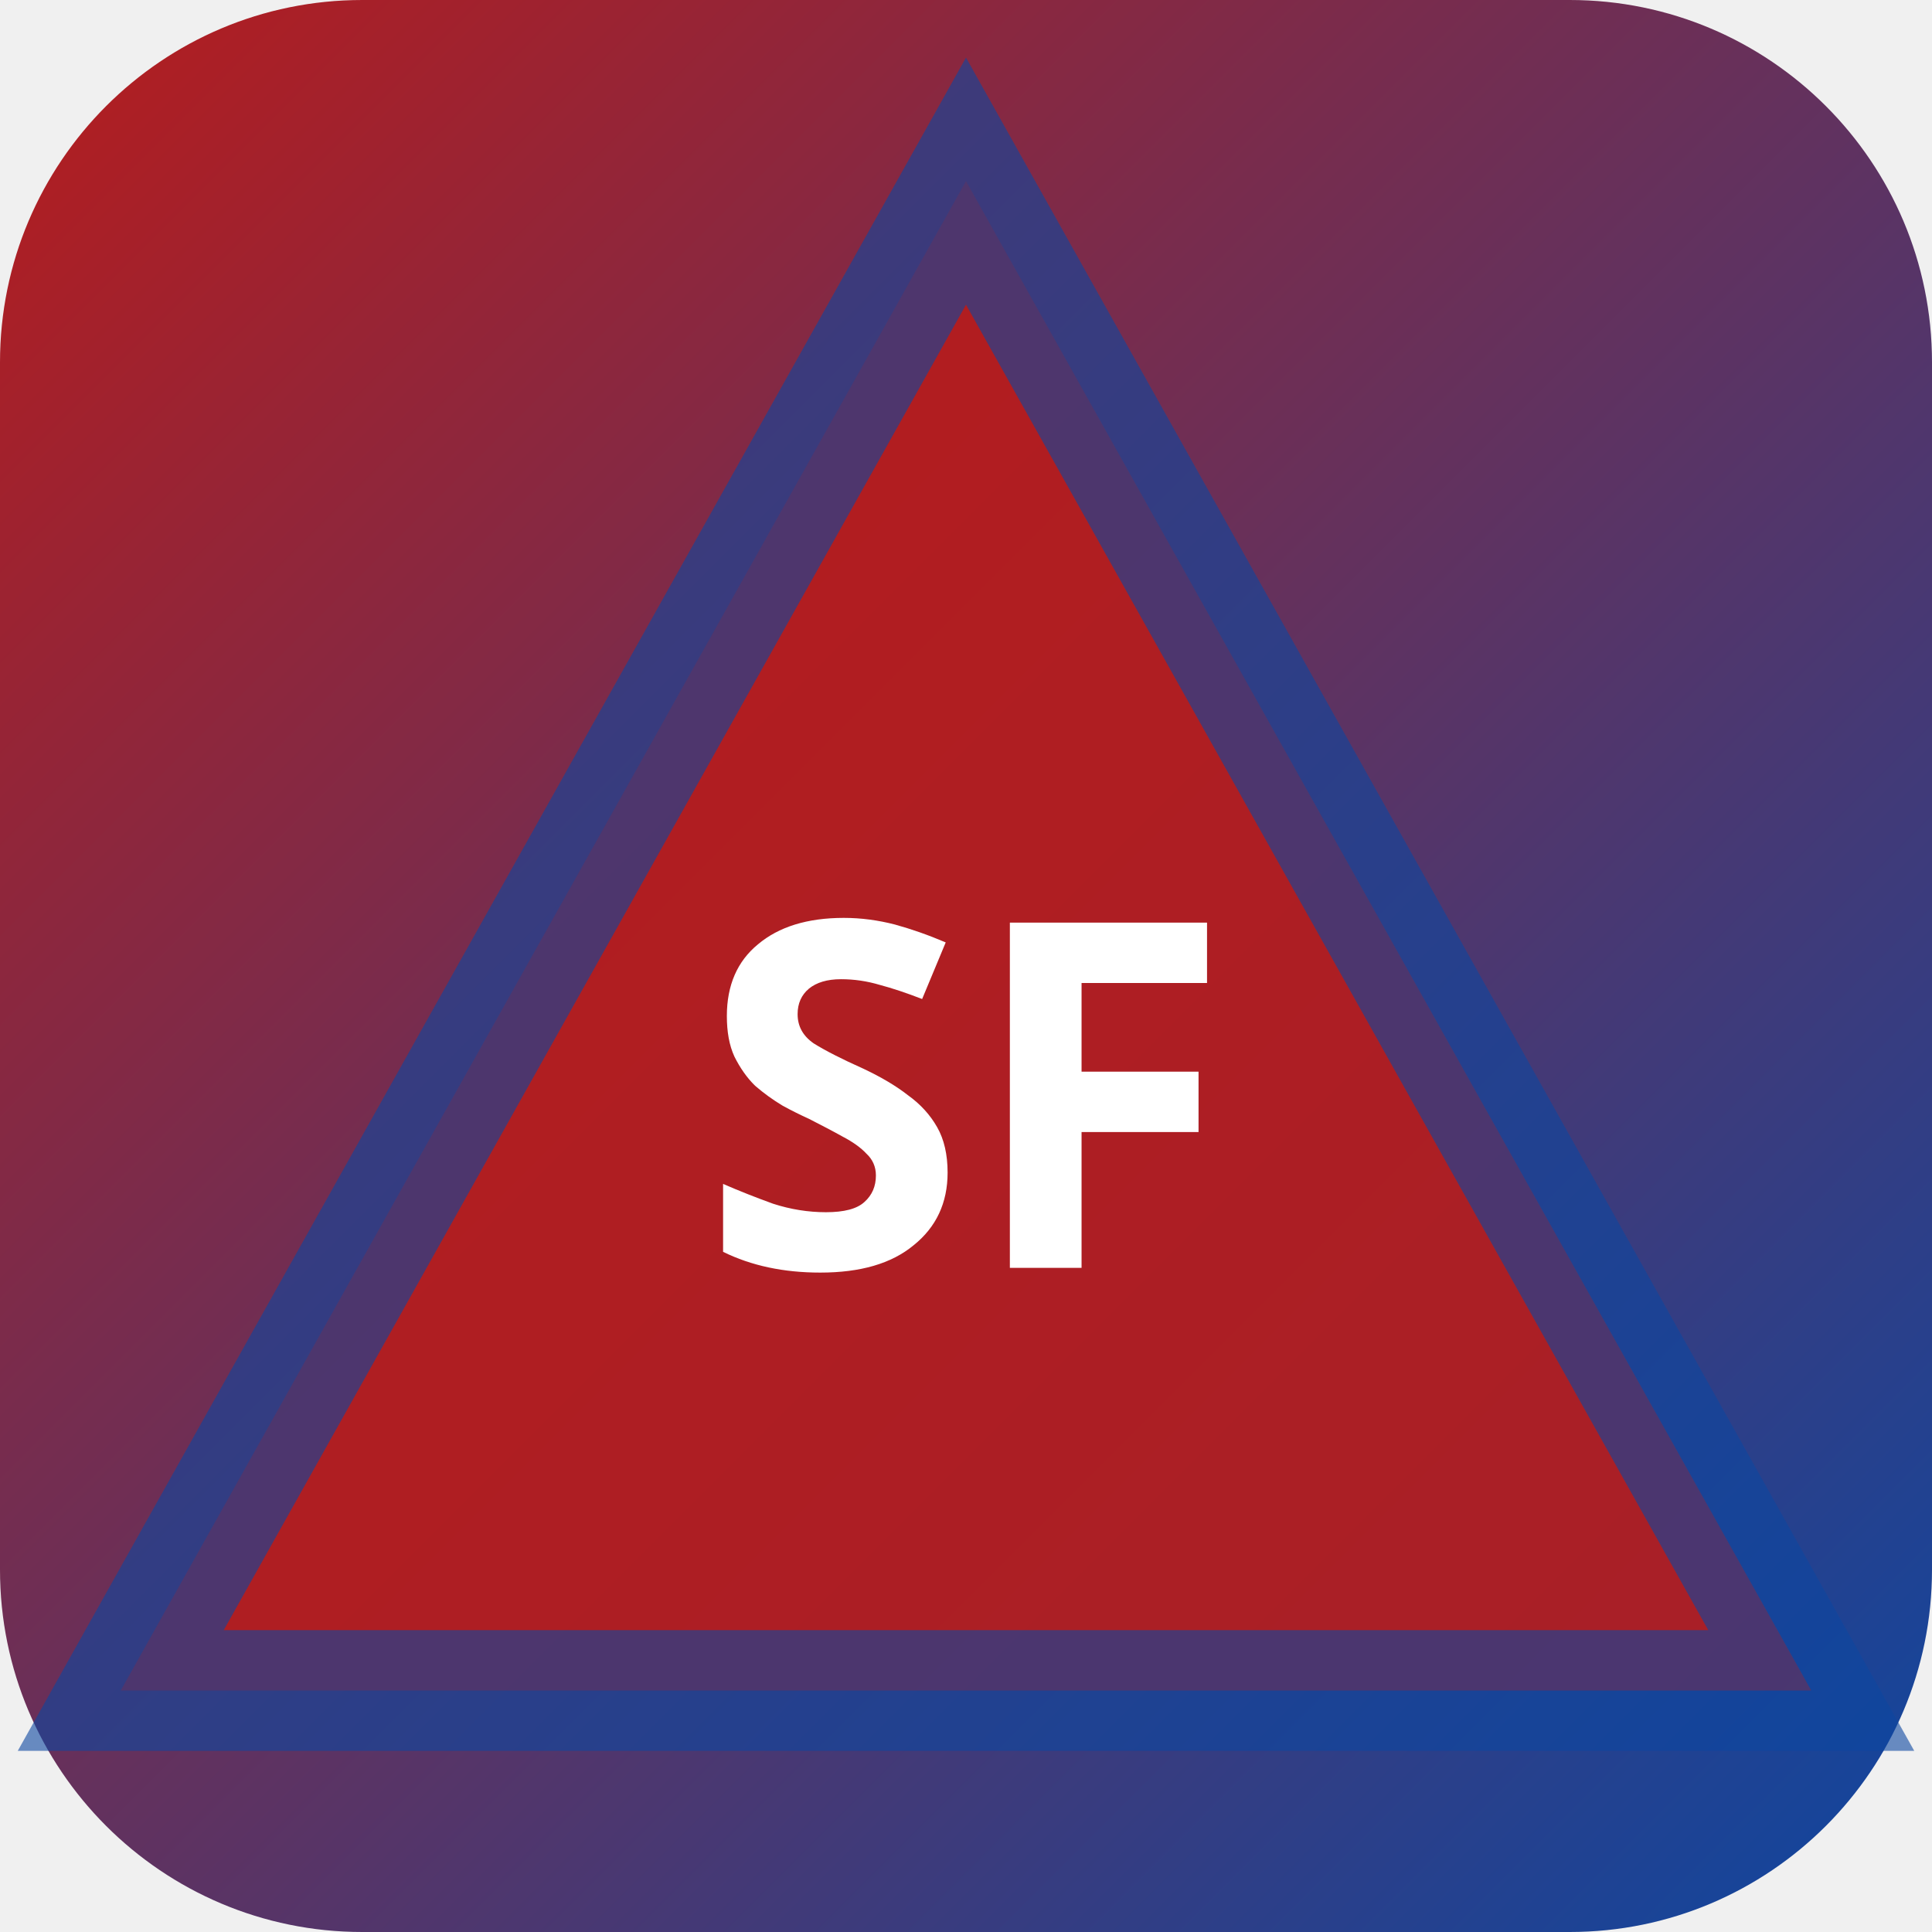
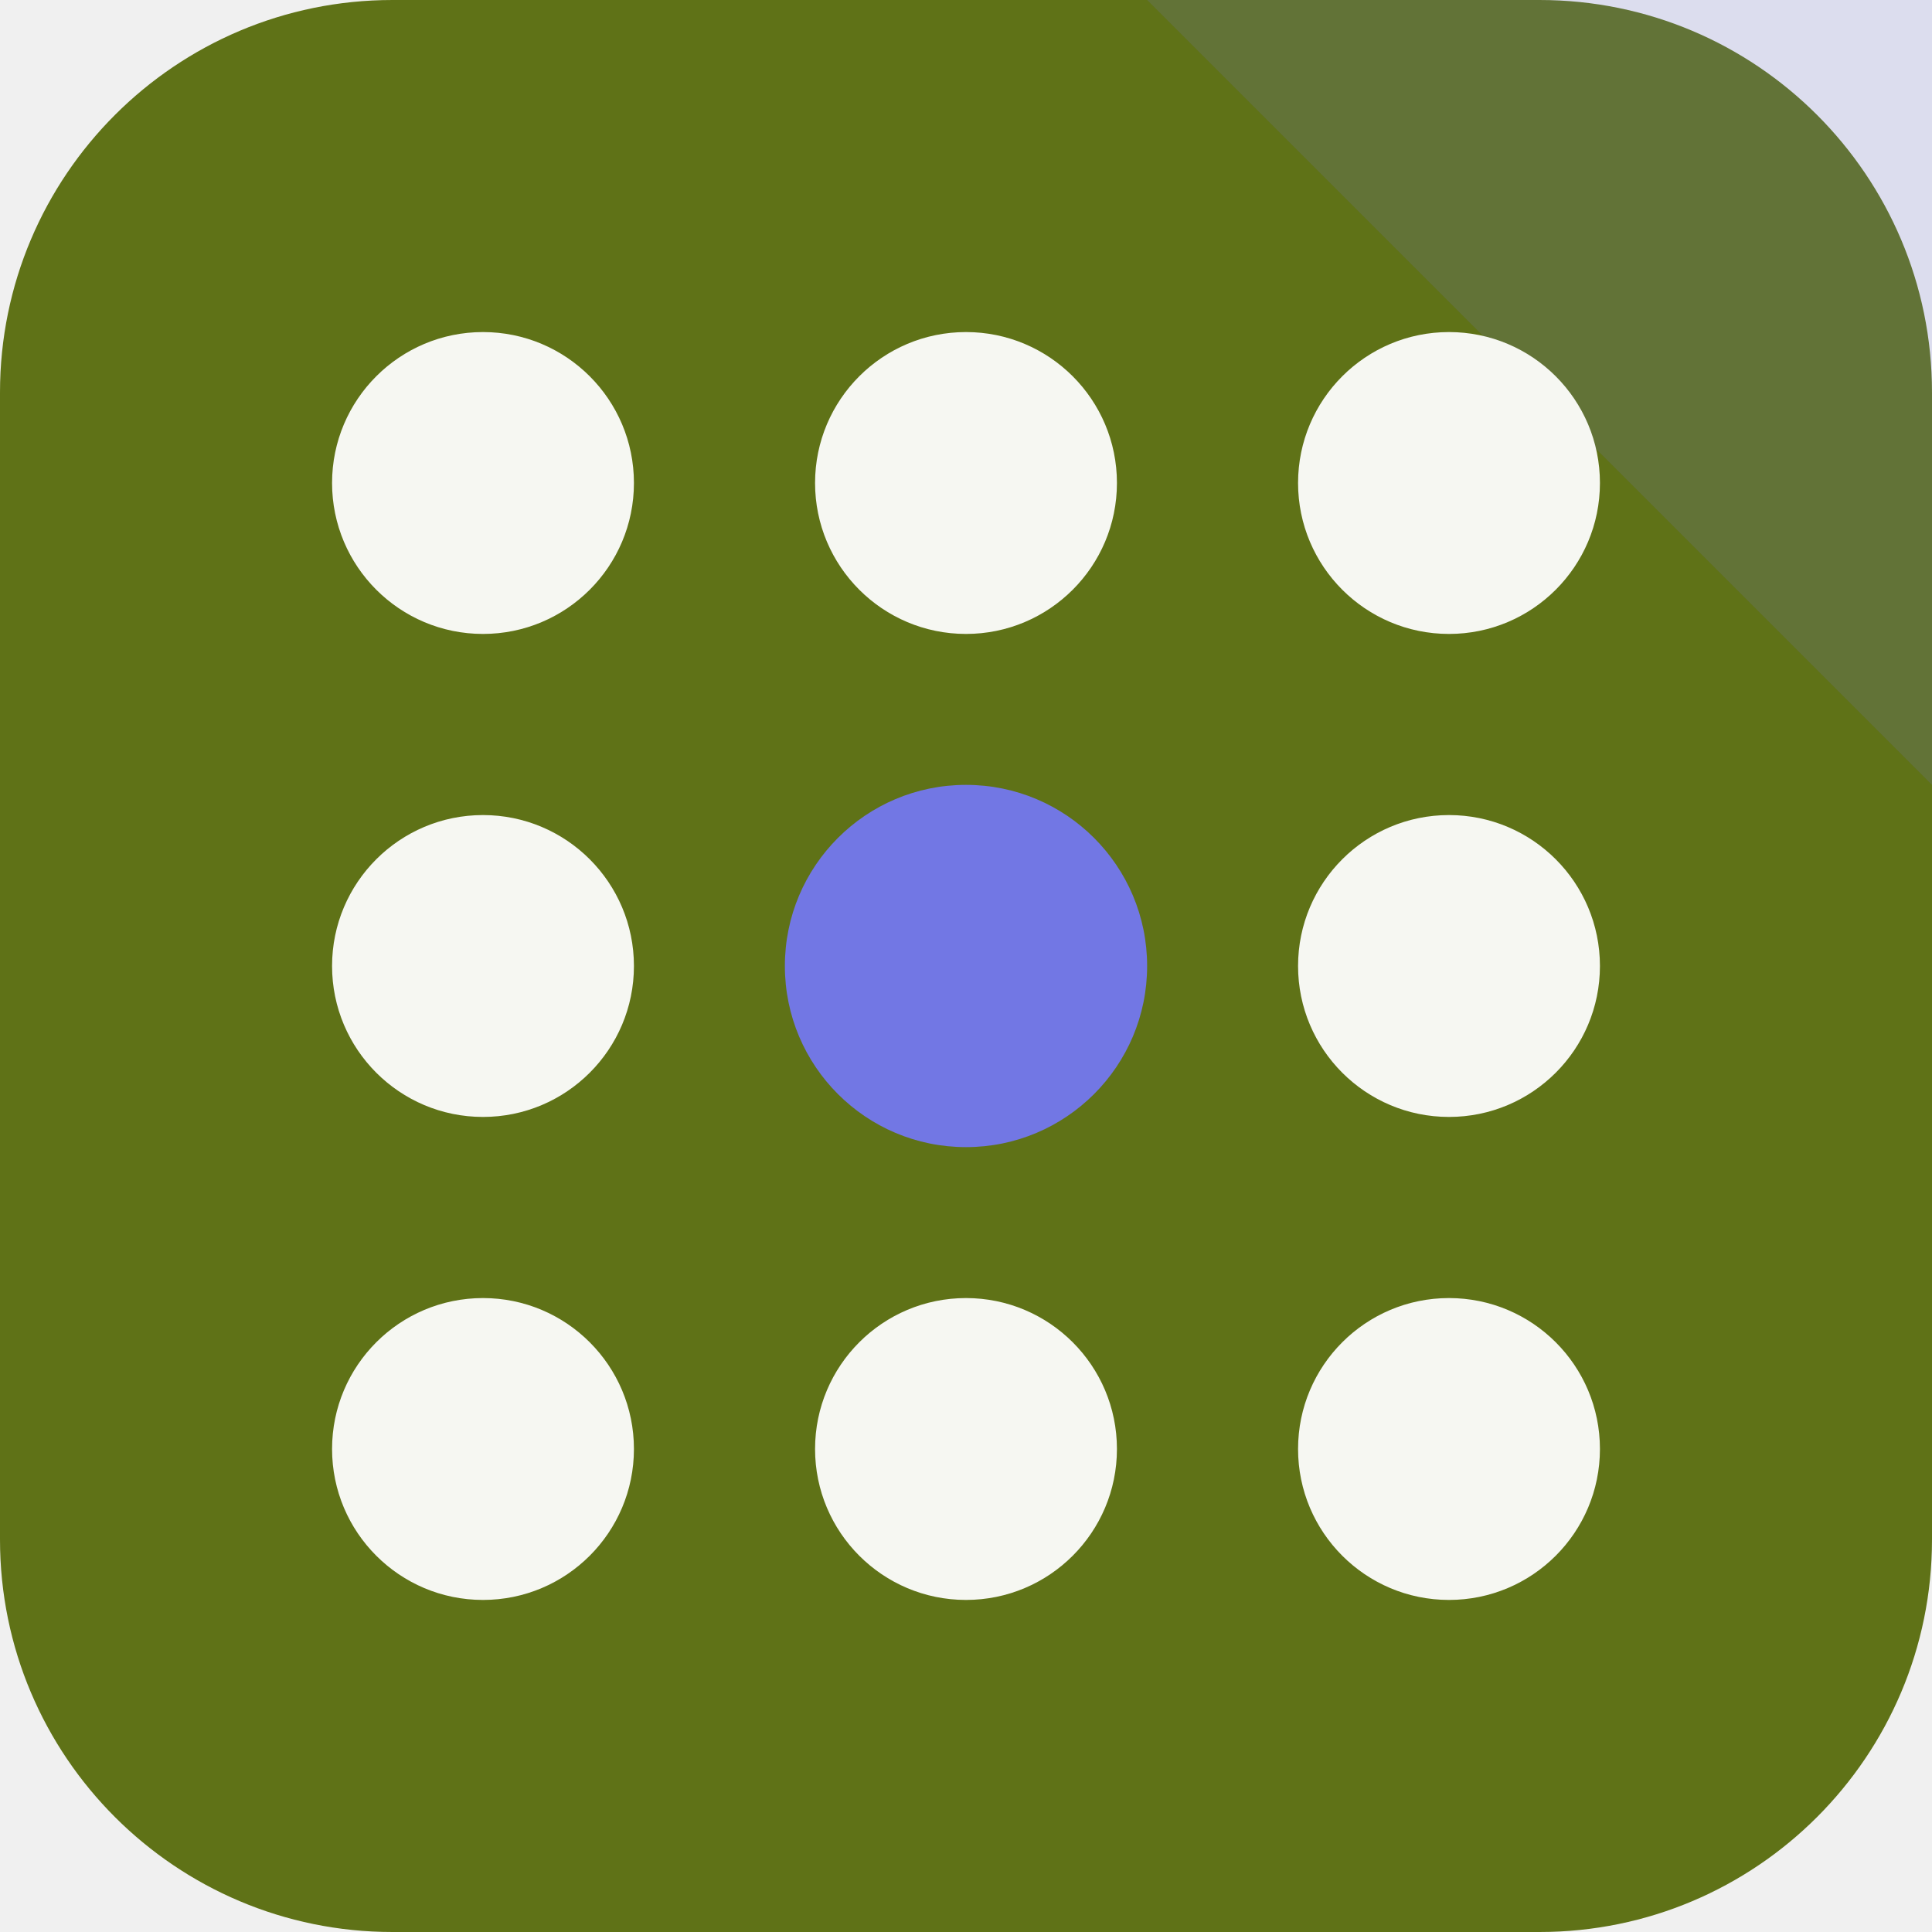
- <svg xmlns="http://www.w3.org/2000/svg" width="32" height="32" viewBox="0 0 32 32">
-   <defs>
-     <linearGradient id="bgsf-t" x1="0" y1="0" x2="1" y2="1">
-       <stop offset="0%" stop-color="#b71c1c" />
-       <stop offset="100%" stop-color="#0d47a1" />
-     </linearGradient>
-   </defs>
-   <rect width="32" height="32" rx="6" fill="url(#bgsf-t)" />
-   <polygon points="16,3 30,28 2,28" fill="rgba(183,28,28,0.9)" stroke="rgba(13,71,161,0.6)" stroke-width="2" />
-   <text x="16" y="21" text-anchor="middle" fill="#fff" font-size="8" font-weight="700" font-family="system-ui">SF</text>
+ <svg xmlns="http://www.w3.org/2000/svg" width="64" height="64" viewBox="0 0 64 64" role="img">
+   <rect width="64" height="64" rx="13" fill="hsl(73 66% 27%)" />
+   <path d="M64 0v26L38 0Z" fill="hsl(237 68% 67%)" opacity="0.16" />
+   <g transform="rotate(270 32 32)">
+     <circle cx="16" cy="16" r="5" fill="hsl(73 24% 96%)" />
+     <circle cx="32" cy="16" r="5" fill="hsl(73 24% 96%)" />
+     <circle cx="48" cy="16" r="5" fill="hsl(73 24% 96%)" />
+     <circle cx="16" cy="32" r="5" fill="hsl(73 24% 96%)" />
+     <circle cx="32" cy="32" r="6" fill="hsl(237 68% 67%)" />
+     <circle cx="48" cy="32" r="5" fill="hsl(73 24% 96%)" />
+     <circle cx="16" cy="48" r="5" fill="hsl(73 24% 96%)" />
+     <circle cx="32" cy="48" r="5" fill="hsl(73 24% 96%)" />
+     <circle cx="48" cy="48" r="5" fill="hsl(73 24% 96%)" />
+   </g>
</svg>
